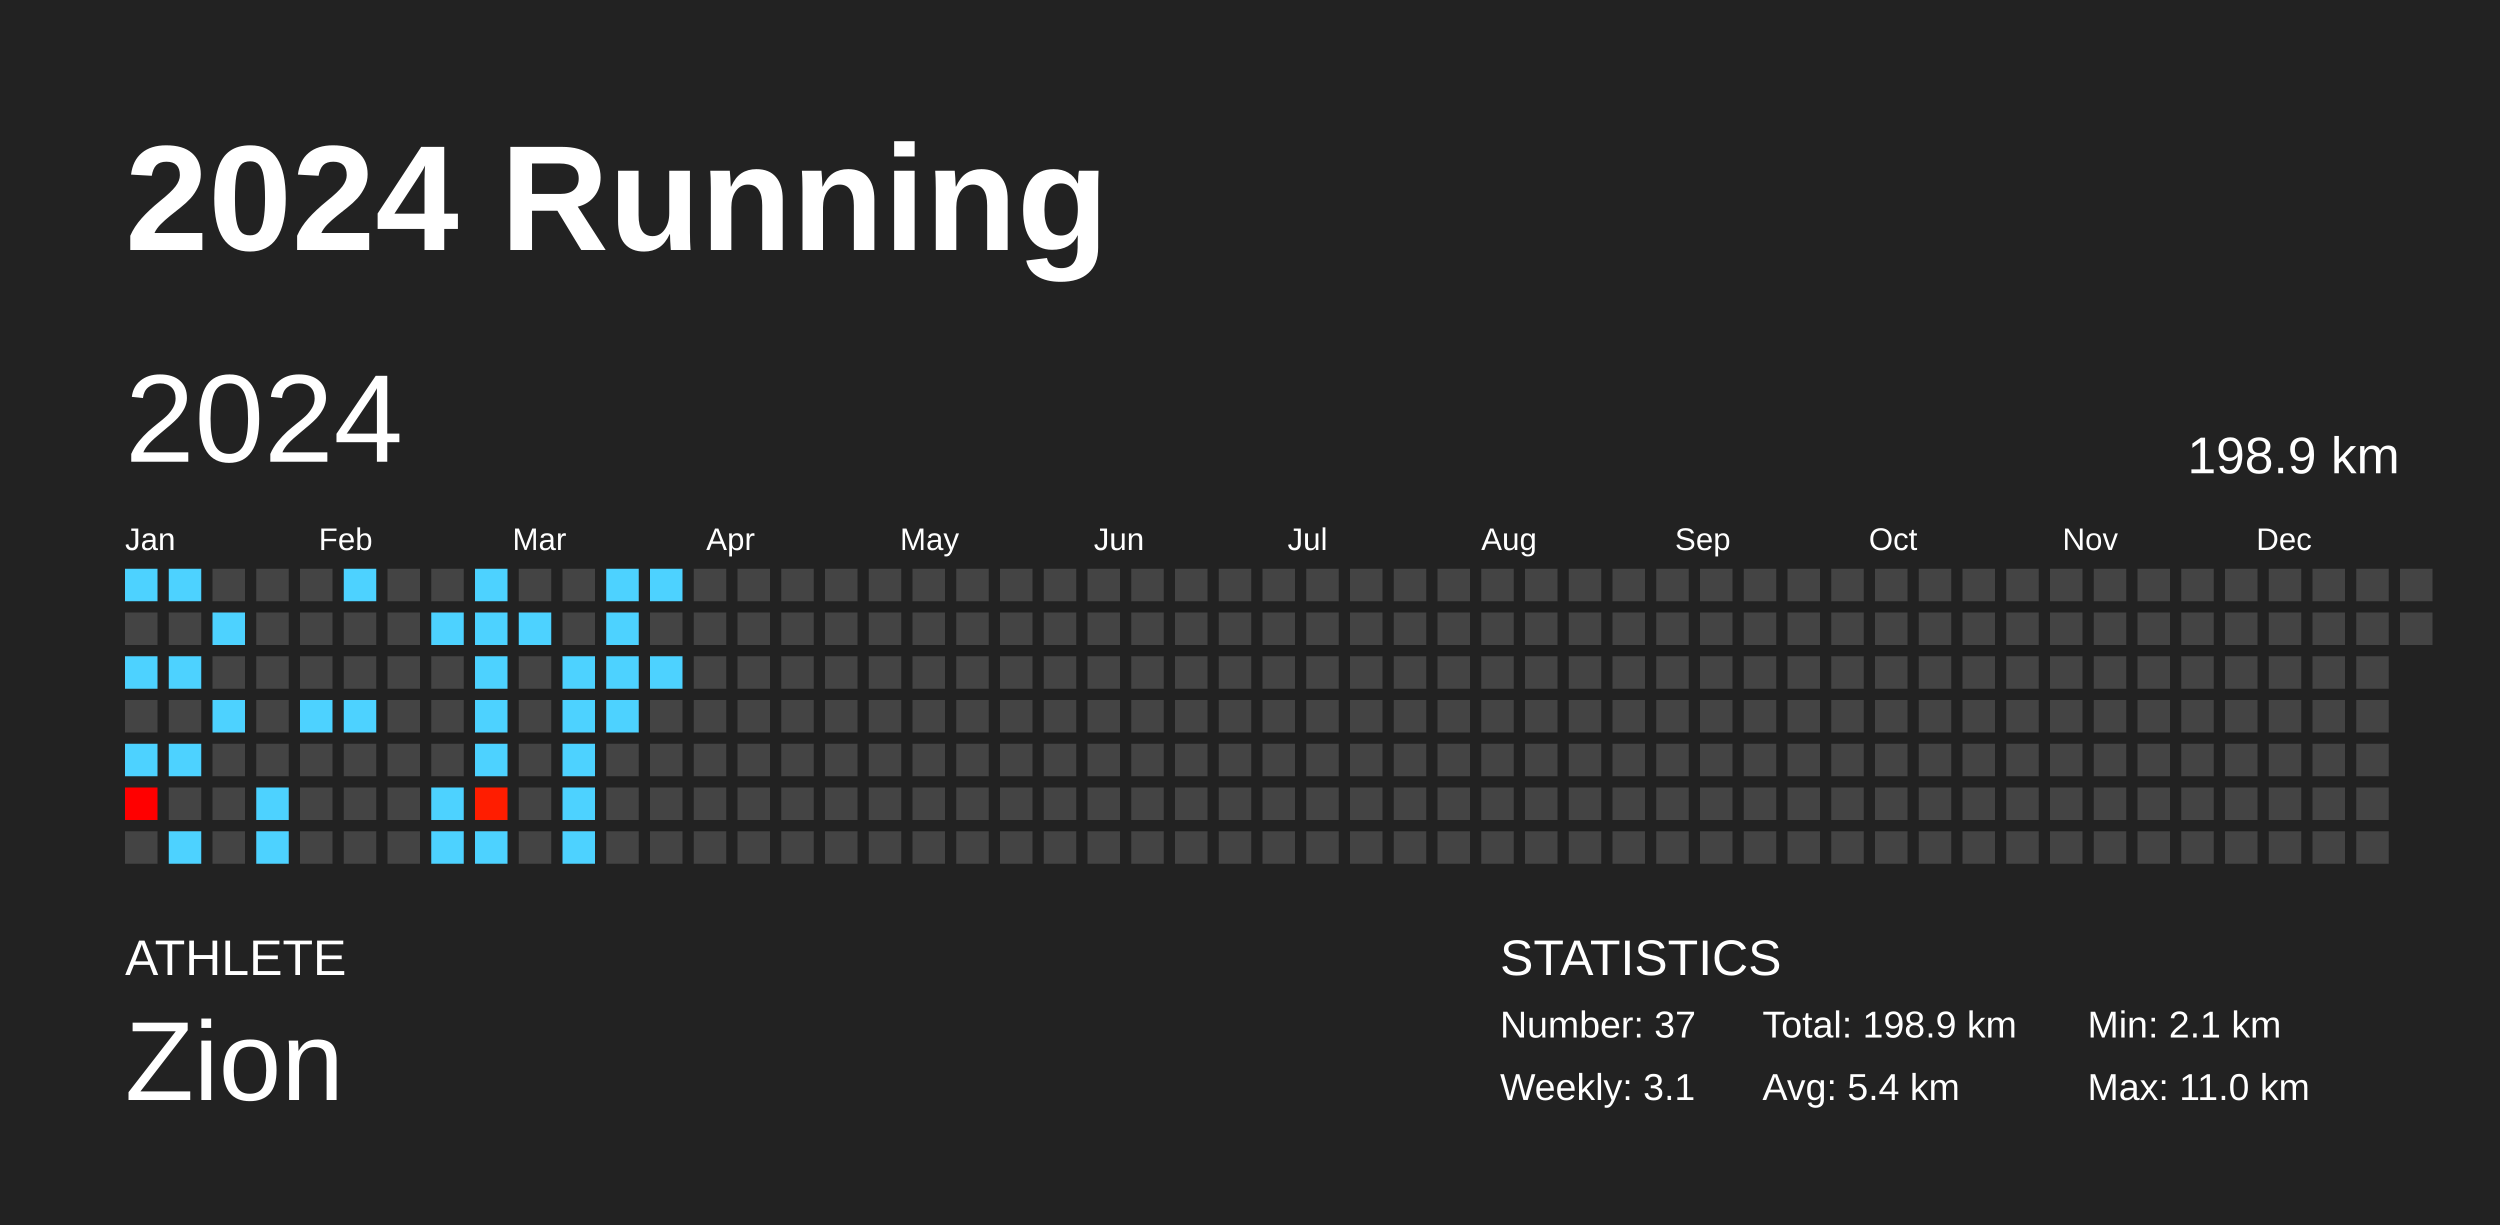
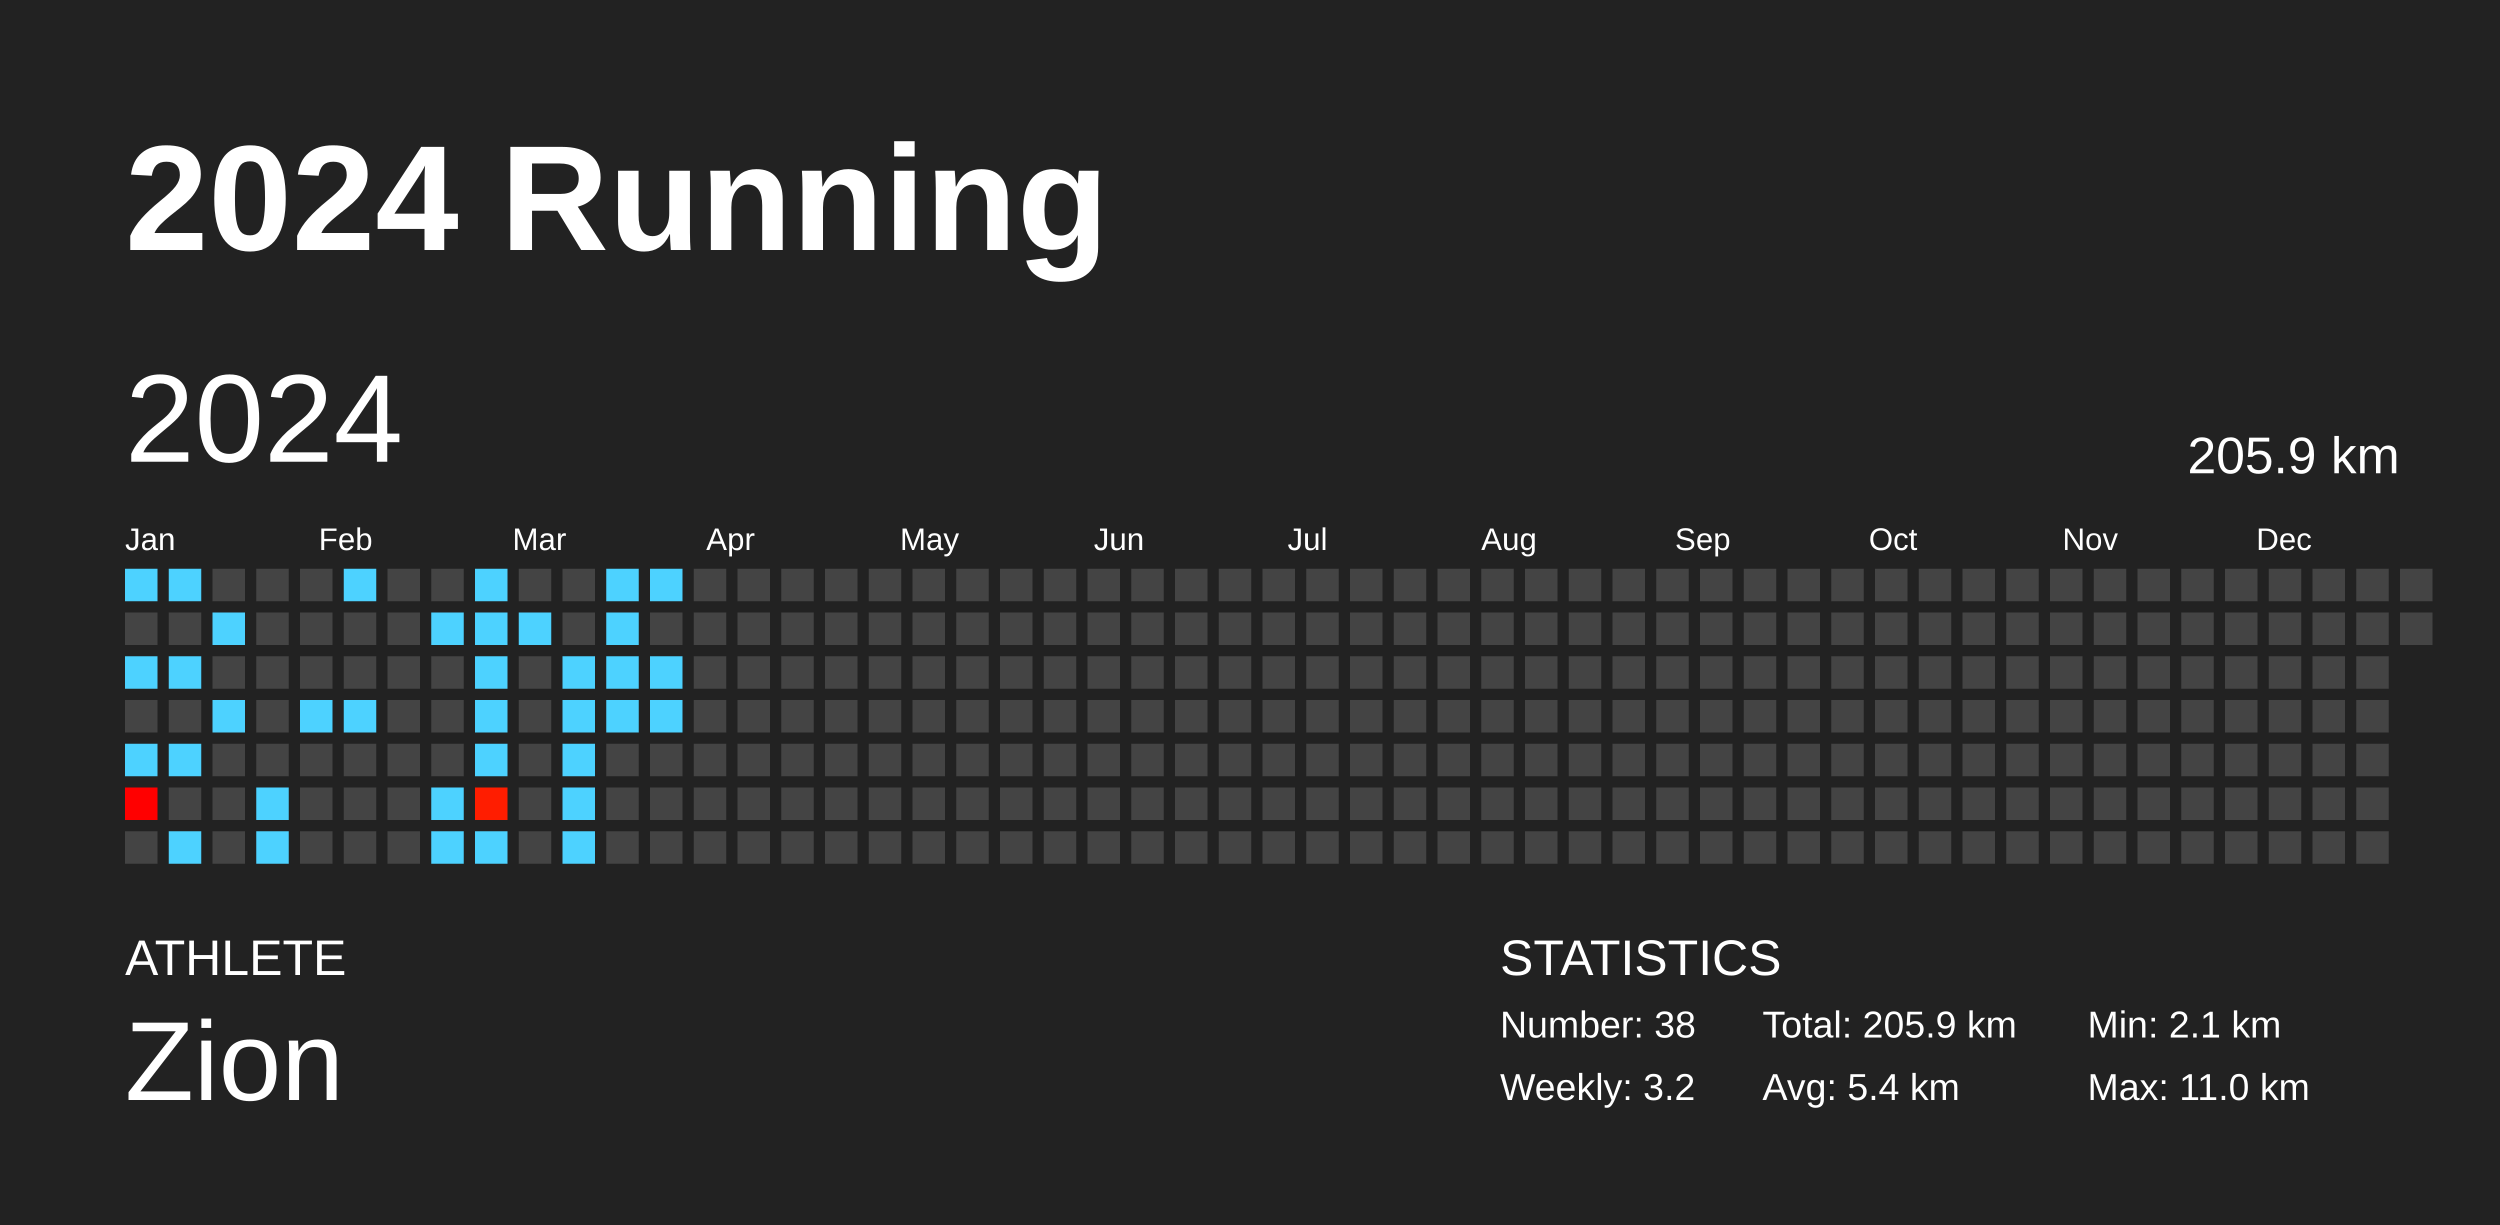
<svg xmlns="http://www.w3.org/2000/svg" baseProfile="full" height="98mm" version="1.1" viewBox="0,0,200,98" width="200mm">
  <defs />
  <rect fill="#222222" height="98" width="200" x="0" y="0" />
  <text fill="#FFFFFF" style="font-size:12px; font-family:Arial; font-weight:bold;" x="10" y="20">2024 Running</text>
  <text fill="#FFFFFF" style="font-size:4px; font-family:Arial" x="10" y="78">ATHLETE</text>
  <text fill="#FFFFFF" style="font-size:9px; font-family:Arial" x="10" y="88">Zion</text>
  <text fill="#FFFFFF" style="font-size:4px; font-family:Arial" x="120" y="78">STATISTICS</text>
-   <text fill="#FFFFFF" style="font-size:3px; font-family:Arial" x="120" y="83">Number: 37</text>
-   <text fill="#FFFFFF" style="font-size:3px; font-family:Arial" x="120" y="88">Weekly: 3.1</text>
-   <text fill="#FFFFFF" style="font-size:3px; font-family:Arial" x="141" y="83">Total: 198.9 km</text>
+   <text fill="#FFFFFF" style="font-size:3px; font-family:Arial" x="120" y="83">Number: 38</text>
+   <text fill="#FFFFFF" style="font-size:3px; font-family:Arial" x="120" y="88">Weekly: 3.2</text>
+   <text fill="#FFFFFF" style="font-size:3px; font-family:Arial" x="141" y="83">Total: 205.9 km</text>
  <text fill="#FFFFFF" style="font-size:3px; font-family:Arial" x="141" y="88">Avg: 5.4 km</text>
  <text fill="#FFFFFF" style="font-size:3px; font-family:Arial" x="167" y="83">Min: 2.1 km</text>
  <text fill="#FFFFFF" style="font-size:3px; font-family:Arial" x="167" y="88">Max: 11.0 km</text>
  <text dominant-baseline="hanging" fill="#FFFFFF" style="font-size:10.0px; font-family:Arial;" x="10" y="30">2024</text>
-   <text dominant-baseline="hanging" fill="#FFFFFF" style="font-size:4.125px; font-family:Arial;" x="175" y="35">198.9 km</text>
+   <text dominant-baseline="hanging" fill="#FFFFFF" style="font-size:4.125px; font-family:Arial;" x="175" y="35">205.9 km</text>
  <text fill="#FFFFFF" style="font-size:2.5px; font-family:Arial" x="10.0" y="44">Jan</text>
  <text fill="#FFFFFF" style="font-size:2.5px; font-family:Arial" x="25.5" y="44">Feb</text>
  <text fill="#FFFFFF" style="font-size:2.5px; font-family:Arial" x="41.0" y="44">Mar</text>
  <text fill="#FFFFFF" style="font-size:2.5px; font-family:Arial" x="56.5" y="44">Apr</text>
  <text fill="#FFFFFF" style="font-size:2.5px; font-family:Arial" x="72.0" y="44">May</text>
  <text fill="#FFFFFF" style="font-size:2.5px; font-family:Arial" x="87.5" y="44">Jun</text>
  <text fill="#FFFFFF" style="font-size:2.5px; font-family:Arial" x="103.0" y="44">Jul</text>
  <text fill="#FFFFFF" style="font-size:2.5px; font-family:Arial" x="118.5" y="44">Aug</text>
  <text fill="#FFFFFF" style="font-size:2.5px; font-family:Arial" x="134.0" y="44">Sep</text>
  <text fill="#FFFFFF" style="font-size:2.5px; font-family:Arial" x="149.5" y="44">Oct</text>
  <text fill="#FFFFFF" style="font-size:2.5px; font-family:Arial" x="165.0" y="44">Nov</text>
  <text fill="#FFFFFF" style="font-size:2.5px; font-family:Arial" x="180.5" y="44">Dec</text>
  <rect fill="#4dd2ff" height="2.6" width="2.6" x="10.0" y="45.5" />
  <rect fill="#444444" height="2.6" width="2.6" x="10.0" y="49.0" />
  <rect fill="#4dd2ff" height="2.6" width="2.6" x="10.0" y="52.5" />
  <rect fill="#444444" height="2.6" width="2.6" x="10.0" y="56.0" />
  <rect fill="#4dd2ff" height="2.6" width="2.6" x="10.0" y="59.5" />
  <rect fill="#ff0000" height="2.6" width="2.6" x="10.0" y="63.0" />
  <rect fill="#444444" height="2.6" width="2.6" x="10.0" y="66.5" />
  <rect fill="#4dd2ff" height="2.6" width="2.6" x="13.5" y="45.5" />
  <rect fill="#444444" height="2.6" width="2.6" x="13.5" y="49.0" />
  <rect fill="#4dd2ff" height="2.6" width="2.6" x="13.5" y="52.5" />
  <rect fill="#444444" height="2.6" width="2.6" x="13.5" y="56.0" />
  <rect fill="#4dd2ff" height="2.6" width="2.6" x="13.5" y="59.5" />
  <rect fill="#444444" height="2.6" width="2.6" x="13.5" y="63.0" />
  <rect fill="#4dd2ff" height="2.6" width="2.6" x="13.5" y="66.5" />
  <rect fill="#444444" height="2.6" width="2.6" x="17.0" y="45.5" />
  <rect fill="#4dd2ff" height="2.6" width="2.6" x="17.0" y="49.0" />
  <rect fill="#444444" height="2.6" width="2.6" x="17.0" y="52.5" />
  <rect fill="#4dd2ff" height="2.6" width="2.6" x="17.0" y="56.0" />
  <rect fill="#444444" height="2.6" width="2.6" x="17.0" y="59.5" />
  <rect fill="#444444" height="2.6" width="2.6" x="17.0" y="63.0" />
  <rect fill="#444444" height="2.6" width="2.6" x="17.0" y="66.5" />
  <rect fill="#444444" height="2.6" width="2.6" x="20.5" y="45.5" />
  <rect fill="#444444" height="2.6" width="2.6" x="20.5" y="49.0" />
  <rect fill="#444444" height="2.6" width="2.6" x="20.5" y="52.5" />
  <rect fill="#444444" height="2.6" width="2.6" x="20.5" y="56.0" />
  <rect fill="#444444" height="2.6" width="2.6" x="20.5" y="59.5" />
  <rect fill="#4dd2ff" height="2.6" width="2.6" x="20.5" y="63.0" />
  <rect fill="#4dd2ff" height="2.6" width="2.6" x="20.5" y="66.5" />
  <rect fill="#444444" height="2.6" width="2.6" x="24.0" y="45.5" />
  <rect fill="#444444" height="2.6" width="2.6" x="24.0" y="49.0" />
  <rect fill="#444444" height="2.6" width="2.6" x="24.0" y="52.5" />
  <rect fill="#4dd2ff" height="2.6" width="2.6" x="24.0" y="56.0" />
  <rect fill="#444444" height="2.6" width="2.6" x="24.0" y="59.5" />
  <rect fill="#444444" height="2.6" width="2.6" x="24.0" y="63.0" />
  <rect fill="#444444" height="2.6" width="2.6" x="24.0" y="66.5" />
  <rect fill="#4dd2ff" height="2.6" width="2.6" x="27.5" y="45.5" />
  <rect fill="#444444" height="2.6" width="2.6" x="27.5" y="49.0" />
  <rect fill="#444444" height="2.6" width="2.6" x="27.5" y="52.5" />
  <rect fill="#4dd2ff" height="2.6" width="2.6" x="27.5" y="56.0" />
  <rect fill="#444444" height="2.6" width="2.6" x="27.5" y="59.5" />
  <rect fill="#444444" height="2.6" width="2.6" x="27.5" y="63.0" />
  <rect fill="#444444" height="2.6" width="2.6" x="27.5" y="66.5" />
  <rect fill="#444444" height="2.6" width="2.6" x="31.0" y="45.5" />
  <rect fill="#444444" height="2.6" width="2.6" x="31.0" y="49.0" />
  <rect fill="#444444" height="2.6" width="2.6" x="31.0" y="52.5" />
  <rect fill="#444444" height="2.6" width="2.6" x="31.0" y="56.0" />
  <rect fill="#444444" height="2.6" width="2.6" x="31.0" y="59.5" />
  <rect fill="#444444" height="2.6" width="2.6" x="31.0" y="63.0" />
  <rect fill="#444444" height="2.6" width="2.6" x="31.0" y="66.5" />
  <rect fill="#444444" height="2.6" width="2.6" x="34.5" y="45.5" />
  <rect fill="#4dd2ff" height="2.6" width="2.6" x="34.5" y="49.0" />
  <rect fill="#444444" height="2.6" width="2.6" x="34.5" y="52.5" />
  <rect fill="#444444" height="2.6" width="2.6" x="34.5" y="56.0" />
  <rect fill="#444444" height="2.6" width="2.6" x="34.5" y="59.5" />
  <rect fill="#4dd2ff" height="2.6" width="2.6" x="34.5" y="63.0" />
  <rect fill="#4dd2ff" height="2.6" width="2.6" x="34.5" y="66.5" />
  <rect fill="#4dd2ff" height="2.6" width="2.6" x="38.0" y="45.5" />
  <rect fill="#4dd2ff" height="2.6" width="2.6" x="38.0" y="49.0" />
  <rect fill="#4dd2ff" height="2.6" width="2.6" x="38.0" y="52.5" />
  <rect fill="#4dd2ff" height="2.6" width="2.6" x="38.0" y="56.0" />
  <rect fill="#4dd2ff" height="2.6" width="2.6" x="38.0" y="59.5" />
  <rect fill="#ff1d00" height="2.6" width="2.6" x="38.0" y="63.0" />
  <rect fill="#4dd2ff" height="2.6" width="2.6" x="38.0" y="66.5" />
  <rect fill="#444444" height="2.6" width="2.6" x="41.5" y="45.5" />
  <rect fill="#4dd2ff" height="2.6" width="2.6" x="41.5" y="49.0" />
  <rect fill="#444444" height="2.6" width="2.6" x="41.5" y="52.5" />
  <rect fill="#444444" height="2.6" width="2.6" x="41.5" y="56.0" />
  <rect fill="#444444" height="2.6" width="2.6" x="41.5" y="59.5" />
  <rect fill="#444444" height="2.6" width="2.6" x="41.5" y="63.0" />
  <rect fill="#444444" height="2.6" width="2.6" x="41.5" y="66.5" />
  <rect fill="#444444" height="2.6" width="2.6" x="45.0" y="45.5" />
  <rect fill="#444444" height="2.6" width="2.6" x="45.0" y="49.0" />
  <rect fill="#4dd2ff" height="2.6" width="2.6" x="45.0" y="52.5" />
  <rect fill="#4dd2ff" height="2.6" width="2.6" x="45.0" y="56.0" />
  <rect fill="#4dd2ff" height="2.6" width="2.6" x="45.0" y="59.5" />
  <rect fill="#4dd2ff" height="2.6" width="2.6" x="45.0" y="63.0" />
  <rect fill="#4dd2ff" height="2.6" width="2.6" x="45.0" y="66.5" />
  <rect fill="#4dd2ff" height="2.6" width="2.6" x="48.5" y="45.5" />
  <rect fill="#4dd2ff" height="2.6" width="2.6" x="48.5" y="49.0" />
  <rect fill="#4dd2ff" height="2.6" width="2.6" x="48.5" y="52.5" />
  <rect fill="#4dd2ff" height="2.6" width="2.6" x="48.5" y="56.0" />
  <rect fill="#444444" height="2.6" width="2.6" x="48.5" y="59.5" />
  <rect fill="#444444" height="2.6" width="2.6" x="48.5" y="63.0" />
  <rect fill="#444444" height="2.6" width="2.6" x="48.5" y="66.5" />
  <rect fill="#4dd2ff" height="2.6" width="2.6" x="52.0" y="45.5" />
  <rect fill="#444444" height="2.6" width="2.6" x="52.0" y="49.0" />
  <rect fill="#4dd2ff" height="2.6" width="2.6" x="52.0" y="52.5" />
-   <rect fill="#444444" height="2.6" width="2.6" x="52.0" y="56.0" />
+   <rect fill="#4dd2ff" height="2.6" width="2.6" x="52.0" y="56.0" />
  <rect fill="#444444" height="2.6" width="2.6" x="52.0" y="59.5" />
  <rect fill="#444444" height="2.6" width="2.6" x="52.0" y="63.0" />
  <rect fill="#444444" height="2.6" width="2.6" x="52.0" y="66.5" />
  <rect fill="#444444" height="2.6" width="2.6" x="55.5" y="45.5" />
  <rect fill="#444444" height="2.6" width="2.6" x="55.5" y="49.0" />
  <rect fill="#444444" height="2.6" width="2.6" x="55.5" y="52.5" />
  <rect fill="#444444" height="2.6" width="2.6" x="55.5" y="56.0" />
  <rect fill="#444444" height="2.6" width="2.6" x="55.5" y="59.5" />
  <rect fill="#444444" height="2.6" width="2.6" x="55.5" y="63.0" />
  <rect fill="#444444" height="2.6" width="2.6" x="55.5" y="66.5" />
  <rect fill="#444444" height="2.6" width="2.6" x="59.0" y="45.5" />
  <rect fill="#444444" height="2.6" width="2.6" x="59.0" y="49.0" />
  <rect fill="#444444" height="2.6" width="2.6" x="59.0" y="52.5" />
  <rect fill="#444444" height="2.6" width="2.6" x="59.0" y="56.0" />
  <rect fill="#444444" height="2.6" width="2.6" x="59.0" y="59.5" />
  <rect fill="#444444" height="2.6" width="2.6" x="59.0" y="63.0" />
  <rect fill="#444444" height="2.6" width="2.6" x="59.0" y="66.5" />
  <rect fill="#444444" height="2.6" width="2.6" x="62.5" y="45.5" />
  <rect fill="#444444" height="2.6" width="2.6" x="62.5" y="49.0" />
  <rect fill="#444444" height="2.6" width="2.6" x="62.5" y="52.5" />
  <rect fill="#444444" height="2.6" width="2.6" x="62.5" y="56.0" />
  <rect fill="#444444" height="2.6" width="2.6" x="62.5" y="59.5" />
  <rect fill="#444444" height="2.6" width="2.6" x="62.5" y="63.0" />
  <rect fill="#444444" height="2.6" width="2.6" x="62.5" y="66.5" />
  <rect fill="#444444" height="2.6" width="2.6" x="66.0" y="45.5" />
  <rect fill="#444444" height="2.6" width="2.6" x="66.0" y="49.0" />
  <rect fill="#444444" height="2.6" width="2.6" x="66.0" y="52.5" />
  <rect fill="#444444" height="2.6" width="2.6" x="66.0" y="56.0" />
  <rect fill="#444444" height="2.6" width="2.6" x="66.0" y="59.5" />
  <rect fill="#444444" height="2.6" width="2.6" x="66.0" y="63.0" />
  <rect fill="#444444" height="2.6" width="2.6" x="66.0" y="66.5" />
  <rect fill="#444444" height="2.6" width="2.6" x="69.5" y="45.5" />
  <rect fill="#444444" height="2.6" width="2.6" x="69.5" y="49.0" />
  <rect fill="#444444" height="2.6" width="2.6" x="69.5" y="52.5" />
  <rect fill="#444444" height="2.6" width="2.6" x="69.5" y="56.0" />
  <rect fill="#444444" height="2.6" width="2.6" x="69.5" y="59.5" />
  <rect fill="#444444" height="2.6" width="2.6" x="69.5" y="63.0" />
  <rect fill="#444444" height="2.6" width="2.6" x="69.5" y="66.5" />
  <rect fill="#444444" height="2.6" width="2.6" x="73.0" y="45.5" />
  <rect fill="#444444" height="2.6" width="2.6" x="73.0" y="49.0" />
  <rect fill="#444444" height="2.6" width="2.6" x="73.0" y="52.5" />
  <rect fill="#444444" height="2.6" width="2.6" x="73.0" y="56.0" />
  <rect fill="#444444" height="2.6" width="2.6" x="73.0" y="59.5" />
  <rect fill="#444444" height="2.6" width="2.6" x="73.0" y="63.0" />
  <rect fill="#444444" height="2.6" width="2.6" x="73.0" y="66.5" />
  <rect fill="#444444" height="2.6" width="2.6" x="76.5" y="45.5" />
  <rect fill="#444444" height="2.6" width="2.6" x="76.5" y="49.0" />
  <rect fill="#444444" height="2.6" width="2.6" x="76.5" y="52.5" />
  <rect fill="#444444" height="2.6" width="2.6" x="76.5" y="56.0" />
  <rect fill="#444444" height="2.6" width="2.6" x="76.5" y="59.5" />
  <rect fill="#444444" height="2.6" width="2.6" x="76.5" y="63.0" />
  <rect fill="#444444" height="2.6" width="2.6" x="76.5" y="66.5" />
  <rect fill="#444444" height="2.6" width="2.6" x="80.0" y="45.5" />
  <rect fill="#444444" height="2.6" width="2.6" x="80.0" y="49.0" />
  <rect fill="#444444" height="2.6" width="2.6" x="80.0" y="52.5" />
  <rect fill="#444444" height="2.6" width="2.6" x="80.0" y="56.0" />
  <rect fill="#444444" height="2.6" width="2.6" x="80.0" y="59.5" />
  <rect fill="#444444" height="2.6" width="2.6" x="80.0" y="63.0" />
  <rect fill="#444444" height="2.6" width="2.6" x="80.0" y="66.5" />
  <rect fill="#444444" height="2.6" width="2.6" x="83.5" y="45.5" />
  <rect fill="#444444" height="2.6" width="2.6" x="83.5" y="49.0" />
  <rect fill="#444444" height="2.6" width="2.6" x="83.5" y="52.5" />
  <rect fill="#444444" height="2.6" width="2.6" x="83.5" y="56.0" />
  <rect fill="#444444" height="2.6" width="2.6" x="83.5" y="59.5" />
  <rect fill="#444444" height="2.6" width="2.6" x="83.5" y="63.0" />
  <rect fill="#444444" height="2.6" width="2.6" x="83.5" y="66.5" />
  <rect fill="#444444" height="2.6" width="2.6" x="87.0" y="45.5" />
  <rect fill="#444444" height="2.6" width="2.6" x="87.0" y="49.0" />
  <rect fill="#444444" height="2.6" width="2.6" x="87.0" y="52.5" />
  <rect fill="#444444" height="2.6" width="2.6" x="87.0" y="56.0" />
  <rect fill="#444444" height="2.6" width="2.6" x="87.0" y="59.5" />
  <rect fill="#444444" height="2.6" width="2.6" x="87.0" y="63.0" />
  <rect fill="#444444" height="2.6" width="2.6" x="87.0" y="66.5" />
  <rect fill="#444444" height="2.6" width="2.6" x="90.5" y="45.5" />
  <rect fill="#444444" height="2.6" width="2.6" x="90.5" y="49.0" />
  <rect fill="#444444" height="2.6" width="2.6" x="90.5" y="52.5" />
  <rect fill="#444444" height="2.6" width="2.6" x="90.5" y="56.0" />
  <rect fill="#444444" height="2.6" width="2.6" x="90.5" y="59.5" />
  <rect fill="#444444" height="2.6" width="2.6" x="90.5" y="63.0" />
  <rect fill="#444444" height="2.6" width="2.6" x="90.5" y="66.5" />
  <rect fill="#444444" height="2.6" width="2.6" x="94.0" y="45.5" />
  <rect fill="#444444" height="2.6" width="2.6" x="94.0" y="49.0" />
  <rect fill="#444444" height="2.6" width="2.6" x="94.0" y="52.5" />
  <rect fill="#444444" height="2.6" width="2.6" x="94.0" y="56.0" />
  <rect fill="#444444" height="2.6" width="2.6" x="94.0" y="59.5" />
  <rect fill="#444444" height="2.6" width="2.6" x="94.0" y="63.0" />
  <rect fill="#444444" height="2.6" width="2.6" x="94.0" y="66.5" />
  <rect fill="#444444" height="2.6" width="2.6" x="97.5" y="45.5" />
  <rect fill="#444444" height="2.6" width="2.6" x="97.5" y="49.0" />
  <rect fill="#444444" height="2.6" width="2.6" x="97.5" y="52.5" />
  <rect fill="#444444" height="2.6" width="2.6" x="97.5" y="56.0" />
  <rect fill="#444444" height="2.6" width="2.6" x="97.5" y="59.5" />
  <rect fill="#444444" height="2.6" width="2.6" x="97.5" y="63.0" />
  <rect fill="#444444" height="2.6" width="2.6" x="97.5" y="66.5" />
  <rect fill="#444444" height="2.6" width="2.6" x="101.0" y="45.5" />
  <rect fill="#444444" height="2.6" width="2.6" x="101.0" y="49.0" />
  <rect fill="#444444" height="2.6" width="2.6" x="101.0" y="52.5" />
  <rect fill="#444444" height="2.6" width="2.6" x="101.0" y="56.0" />
  <rect fill="#444444" height="2.6" width="2.6" x="101.0" y="59.5" />
  <rect fill="#444444" height="2.6" width="2.6" x="101.0" y="63.0" />
  <rect fill="#444444" height="2.6" width="2.6" x="101.0" y="66.5" />
  <rect fill="#444444" height="2.6" width="2.6" x="104.5" y="45.5" />
  <rect fill="#444444" height="2.6" width="2.6" x="104.5" y="49.0" />
  <rect fill="#444444" height="2.6" width="2.6" x="104.5" y="52.5" />
  <rect fill="#444444" height="2.6" width="2.6" x="104.5" y="56.0" />
  <rect fill="#444444" height="2.6" width="2.6" x="104.5" y="59.5" />
  <rect fill="#444444" height="2.6" width="2.6" x="104.5" y="63.0" />
  <rect fill="#444444" height="2.6" width="2.6" x="104.5" y="66.5" />
  <rect fill="#444444" height="2.6" width="2.6" x="108.0" y="45.5" />
  <rect fill="#444444" height="2.6" width="2.6" x="108.0" y="49.0" />
  <rect fill="#444444" height="2.6" width="2.6" x="108.0" y="52.5" />
  <rect fill="#444444" height="2.6" width="2.6" x="108.0" y="56.0" />
  <rect fill="#444444" height="2.6" width="2.6" x="108.0" y="59.5" />
  <rect fill="#444444" height="2.6" width="2.6" x="108.0" y="63.0" />
  <rect fill="#444444" height="2.6" width="2.6" x="108.0" y="66.5" />
  <rect fill="#444444" height="2.6" width="2.6" x="111.5" y="45.5" />
  <rect fill="#444444" height="2.6" width="2.6" x="111.5" y="49.0" />
  <rect fill="#444444" height="2.6" width="2.6" x="111.5" y="52.5" />
  <rect fill="#444444" height="2.6" width="2.6" x="111.5" y="56.0" />
  <rect fill="#444444" height="2.6" width="2.6" x="111.5" y="59.5" />
  <rect fill="#444444" height="2.6" width="2.6" x="111.5" y="63.0" />
  <rect fill="#444444" height="2.6" width="2.6" x="111.5" y="66.5" />
  <rect fill="#444444" height="2.6" width="2.6" x="115.0" y="45.5" />
  <rect fill="#444444" height="2.6" width="2.6" x="115.0" y="49.0" />
  <rect fill="#444444" height="2.6" width="2.6" x="115.0" y="52.5" />
  <rect fill="#444444" height="2.6" width="2.6" x="115.0" y="56.0" />
  <rect fill="#444444" height="2.6" width="2.6" x="115.0" y="59.5" />
  <rect fill="#444444" height="2.6" width="2.6" x="115.0" y="63.0" />
  <rect fill="#444444" height="2.6" width="2.6" x="115.0" y="66.5" />
  <rect fill="#444444" height="2.6" width="2.6" x="118.5" y="45.5" />
  <rect fill="#444444" height="2.6" width="2.6" x="118.5" y="49.0" />
  <rect fill="#444444" height="2.6" width="2.6" x="118.5" y="52.5" />
  <rect fill="#444444" height="2.6" width="2.6" x="118.5" y="56.0" />
  <rect fill="#444444" height="2.6" width="2.6" x="118.5" y="59.5" />
  <rect fill="#444444" height="2.6" width="2.6" x="118.5" y="63.0" />
  <rect fill="#444444" height="2.6" width="2.6" x="118.5" y="66.5" />
  <rect fill="#444444" height="2.6" width="2.6" x="122.0" y="45.5" />
  <rect fill="#444444" height="2.6" width="2.6" x="122.0" y="49.0" />
  <rect fill="#444444" height="2.6" width="2.6" x="122.0" y="52.5" />
  <rect fill="#444444" height="2.6" width="2.6" x="122.0" y="56.0" />
  <rect fill="#444444" height="2.6" width="2.6" x="122.0" y="59.5" />
  <rect fill="#444444" height="2.6" width="2.6" x="122.0" y="63.0" />
  <rect fill="#444444" height="2.6" width="2.6" x="122.0" y="66.5" />
  <rect fill="#444444" height="2.6" width="2.6" x="125.5" y="45.5" />
  <rect fill="#444444" height="2.6" width="2.6" x="125.5" y="49.0" />
  <rect fill="#444444" height="2.6" width="2.6" x="125.5" y="52.5" />
  <rect fill="#444444" height="2.6" width="2.6" x="125.5" y="56.0" />
  <rect fill="#444444" height="2.6" width="2.6" x="125.5" y="59.5" />
  <rect fill="#444444" height="2.6" width="2.6" x="125.5" y="63.0" />
  <rect fill="#444444" height="2.6" width="2.6" x="125.5" y="66.5" />
  <rect fill="#444444" height="2.6" width="2.6" x="129.0" y="45.5" />
  <rect fill="#444444" height="2.6" width="2.6" x="129.0" y="49.0" />
  <rect fill="#444444" height="2.6" width="2.6" x="129.0" y="52.5" />
  <rect fill="#444444" height="2.6" width="2.6" x="129.0" y="56.0" />
  <rect fill="#444444" height="2.6" width="2.6" x="129.0" y="59.5" />
  <rect fill="#444444" height="2.6" width="2.6" x="129.0" y="63.0" />
  <rect fill="#444444" height="2.6" width="2.6" x="129.0" y="66.5" />
  <rect fill="#444444" height="2.6" width="2.6" x="132.5" y="45.5" />
  <rect fill="#444444" height="2.6" width="2.6" x="132.5" y="49.0" />
  <rect fill="#444444" height="2.6" width="2.6" x="132.5" y="52.5" />
  <rect fill="#444444" height="2.6" width="2.6" x="132.5" y="56.0" />
  <rect fill="#444444" height="2.6" width="2.6" x="132.5" y="59.5" />
  <rect fill="#444444" height="2.6" width="2.6" x="132.5" y="63.0" />
  <rect fill="#444444" height="2.6" width="2.6" x="132.5" y="66.5" />
  <rect fill="#444444" height="2.6" width="2.6" x="136.0" y="45.5" />
  <rect fill="#444444" height="2.6" width="2.6" x="136.0" y="49.0" />
  <rect fill="#444444" height="2.6" width="2.6" x="136.0" y="52.5" />
  <rect fill="#444444" height="2.6" width="2.6" x="136.0" y="56.0" />
  <rect fill="#444444" height="2.6" width="2.6" x="136.0" y="59.5" />
  <rect fill="#444444" height="2.6" width="2.6" x="136.0" y="63.0" />
  <rect fill="#444444" height="2.6" width="2.6" x="136.0" y="66.5" />
  <rect fill="#444444" height="2.6" width="2.6" x="139.5" y="45.5" />
  <rect fill="#444444" height="2.6" width="2.6" x="139.5" y="49.0" />
  <rect fill="#444444" height="2.6" width="2.6" x="139.5" y="52.5" />
  <rect fill="#444444" height="2.6" width="2.6" x="139.5" y="56.0" />
  <rect fill="#444444" height="2.6" width="2.6" x="139.5" y="59.5" />
  <rect fill="#444444" height="2.6" width="2.6" x="139.5" y="63.0" />
  <rect fill="#444444" height="2.6" width="2.6" x="139.5" y="66.5" />
  <rect fill="#444444" height="2.6" width="2.6" x="143.0" y="45.5" />
  <rect fill="#444444" height="2.6" width="2.6" x="143.0" y="49.0" />
  <rect fill="#444444" height="2.6" width="2.6" x="143.0" y="52.5" />
  <rect fill="#444444" height="2.6" width="2.6" x="143.0" y="56.0" />
  <rect fill="#444444" height="2.6" width="2.6" x="143.0" y="59.5" />
  <rect fill="#444444" height="2.6" width="2.6" x="143.0" y="63.0" />
  <rect fill="#444444" height="2.6" width="2.6" x="143.0" y="66.5" />
  <rect fill="#444444" height="2.6" width="2.6" x="146.5" y="45.5" />
  <rect fill="#444444" height="2.6" width="2.6" x="146.5" y="49.0" />
  <rect fill="#444444" height="2.6" width="2.6" x="146.5" y="52.5" />
  <rect fill="#444444" height="2.6" width="2.6" x="146.5" y="56.0" />
  <rect fill="#444444" height="2.6" width="2.6" x="146.5" y="59.5" />
  <rect fill="#444444" height="2.6" width="2.6" x="146.5" y="63.0" />
  <rect fill="#444444" height="2.6" width="2.6" x="146.5" y="66.5" />
  <rect fill="#444444" height="2.6" width="2.6" x="150.0" y="45.5" />
  <rect fill="#444444" height="2.6" width="2.6" x="150.0" y="49.0" />
  <rect fill="#444444" height="2.6" width="2.6" x="150.0" y="52.5" />
  <rect fill="#444444" height="2.6" width="2.6" x="150.0" y="56.0" />
  <rect fill="#444444" height="2.6" width="2.6" x="150.0" y="59.5" />
  <rect fill="#444444" height="2.6" width="2.6" x="150.0" y="63.0" />
  <rect fill="#444444" height="2.6" width="2.6" x="150.0" y="66.5" />
  <rect fill="#444444" height="2.6" width="2.6" x="153.5" y="45.5" />
  <rect fill="#444444" height="2.6" width="2.6" x="153.5" y="49.0" />
  <rect fill="#444444" height="2.6" width="2.6" x="153.5" y="52.5" />
  <rect fill="#444444" height="2.6" width="2.6" x="153.5" y="56.0" />
  <rect fill="#444444" height="2.6" width="2.6" x="153.5" y="59.5" />
  <rect fill="#444444" height="2.6" width="2.6" x="153.5" y="63.0" />
  <rect fill="#444444" height="2.6" width="2.6" x="153.5" y="66.5" />
  <rect fill="#444444" height="2.6" width="2.6" x="157.0" y="45.5" />
  <rect fill="#444444" height="2.6" width="2.6" x="157.0" y="49.0" />
  <rect fill="#444444" height="2.6" width="2.6" x="157.0" y="52.5" />
  <rect fill="#444444" height="2.6" width="2.6" x="157.0" y="56.0" />
  <rect fill="#444444" height="2.6" width="2.6" x="157.0" y="59.5" />
  <rect fill="#444444" height="2.6" width="2.6" x="157.0" y="63.0" />
  <rect fill="#444444" height="2.6" width="2.6" x="157.0" y="66.5" />
  <rect fill="#444444" height="2.6" width="2.6" x="160.5" y="45.5" />
  <rect fill="#444444" height="2.6" width="2.6" x="160.5" y="49.0" />
  <rect fill="#444444" height="2.6" width="2.6" x="160.5" y="52.5" />
  <rect fill="#444444" height="2.6" width="2.6" x="160.5" y="56.0" />
  <rect fill="#444444" height="2.6" width="2.6" x="160.5" y="59.5" />
  <rect fill="#444444" height="2.6" width="2.6" x="160.5" y="63.0" />
  <rect fill="#444444" height="2.6" width="2.6" x="160.5" y="66.5" />
  <rect fill="#444444" height="2.6" width="2.6" x="164.0" y="45.5" />
  <rect fill="#444444" height="2.6" width="2.6" x="164.0" y="49.0" />
  <rect fill="#444444" height="2.6" width="2.6" x="164.0" y="52.5" />
  <rect fill="#444444" height="2.6" width="2.6" x="164.0" y="56.0" />
  <rect fill="#444444" height="2.6" width="2.6" x="164.0" y="59.5" />
  <rect fill="#444444" height="2.6" width="2.6" x="164.0" y="63.0" />
  <rect fill="#444444" height="2.6" width="2.6" x="164.0" y="66.5" />
  <rect fill="#444444" height="2.6" width="2.6" x="167.5" y="45.5" />
  <rect fill="#444444" height="2.6" width="2.6" x="167.5" y="49.0" />
  <rect fill="#444444" height="2.6" width="2.6" x="167.5" y="52.5" />
  <rect fill="#444444" height="2.6" width="2.6" x="167.5" y="56.0" />
  <rect fill="#444444" height="2.6" width="2.6" x="167.5" y="59.5" />
  <rect fill="#444444" height="2.6" width="2.6" x="167.5" y="63.0" />
  <rect fill="#444444" height="2.6" width="2.6" x="167.5" y="66.5" />
  <rect fill="#444444" height="2.6" width="2.6" x="171.0" y="45.5" />
  <rect fill="#444444" height="2.6" width="2.6" x="171.0" y="49.0" />
  <rect fill="#444444" height="2.6" width="2.6" x="171.0" y="52.5" />
  <rect fill="#444444" height="2.6" width="2.6" x="171.0" y="56.0" />
  <rect fill="#444444" height="2.6" width="2.6" x="171.0" y="59.5" />
  <rect fill="#444444" height="2.6" width="2.6" x="171.0" y="63.0" />
  <rect fill="#444444" height="2.6" width="2.6" x="171.0" y="66.5" />
  <rect fill="#444444" height="2.6" width="2.6" x="174.5" y="45.5" />
  <rect fill="#444444" height="2.6" width="2.6" x="174.5" y="49.0" />
  <rect fill="#444444" height="2.6" width="2.6" x="174.5" y="52.5" />
  <rect fill="#444444" height="2.6" width="2.6" x="174.5" y="56.0" />
  <rect fill="#444444" height="2.6" width="2.6" x="174.5" y="59.5" />
  <rect fill="#444444" height="2.6" width="2.6" x="174.5" y="63.0" />
  <rect fill="#444444" height="2.6" width="2.6" x="174.5" y="66.5" />
  <rect fill="#444444" height="2.6" width="2.6" x="178.0" y="45.5" />
  <rect fill="#444444" height="2.6" width="2.6" x="178.0" y="49.0" />
  <rect fill="#444444" height="2.6" width="2.6" x="178.0" y="52.5" />
  <rect fill="#444444" height="2.6" width="2.6" x="178.0" y="56.0" />
  <rect fill="#444444" height="2.6" width="2.6" x="178.0" y="59.5" />
  <rect fill="#444444" height="2.6" width="2.6" x="178.0" y="63.0" />
  <rect fill="#444444" height="2.6" width="2.6" x="178.0" y="66.5" />
  <rect fill="#444444" height="2.6" width="2.6" x="181.5" y="45.5" />
  <rect fill="#444444" height="2.6" width="2.6" x="181.5" y="49.0" />
  <rect fill="#444444" height="2.6" width="2.6" x="181.5" y="52.5" />
  <rect fill="#444444" height="2.6" width="2.6" x="181.5" y="56.0" />
  <rect fill="#444444" height="2.6" width="2.6" x="181.5" y="59.5" />
  <rect fill="#444444" height="2.6" width="2.6" x="181.5" y="63.0" />
  <rect fill="#444444" height="2.6" width="2.6" x="181.5" y="66.5" />
  <rect fill="#444444" height="2.6" width="2.6" x="185.0" y="45.5" />
  <rect fill="#444444" height="2.6" width="2.6" x="185.0" y="49.0" />
  <rect fill="#444444" height="2.6" width="2.6" x="185.0" y="52.5" />
  <rect fill="#444444" height="2.6" width="2.6" x="185.0" y="56.0" />
  <rect fill="#444444" height="2.6" width="2.6" x="185.0" y="59.5" />
  <rect fill="#444444" height="2.6" width="2.6" x="185.0" y="63.0" />
  <rect fill="#444444" height="2.6" width="2.6" x="185.0" y="66.5" />
  <rect fill="#444444" height="2.6" width="2.6" x="188.5" y="45.5" />
  <rect fill="#444444" height="2.6" width="2.6" x="188.5" y="49.0" />
  <rect fill="#444444" height="2.6" width="2.6" x="188.5" y="52.5" />
  <rect fill="#444444" height="2.6" width="2.6" x="188.5" y="56.0" />
  <rect fill="#444444" height="2.6" width="2.6" x="188.5" y="59.5" />
  <rect fill="#444444" height="2.6" width="2.6" x="188.5" y="63.0" />
  <rect fill="#444444" height="2.6" width="2.6" x="188.5" y="66.5" />
  <rect fill="#444444" height="2.6" width="2.6" x="192.0" y="45.5" />
  <rect fill="#444444" height="2.6" width="2.6" x="192.0" y="49.0" />
</svg>
